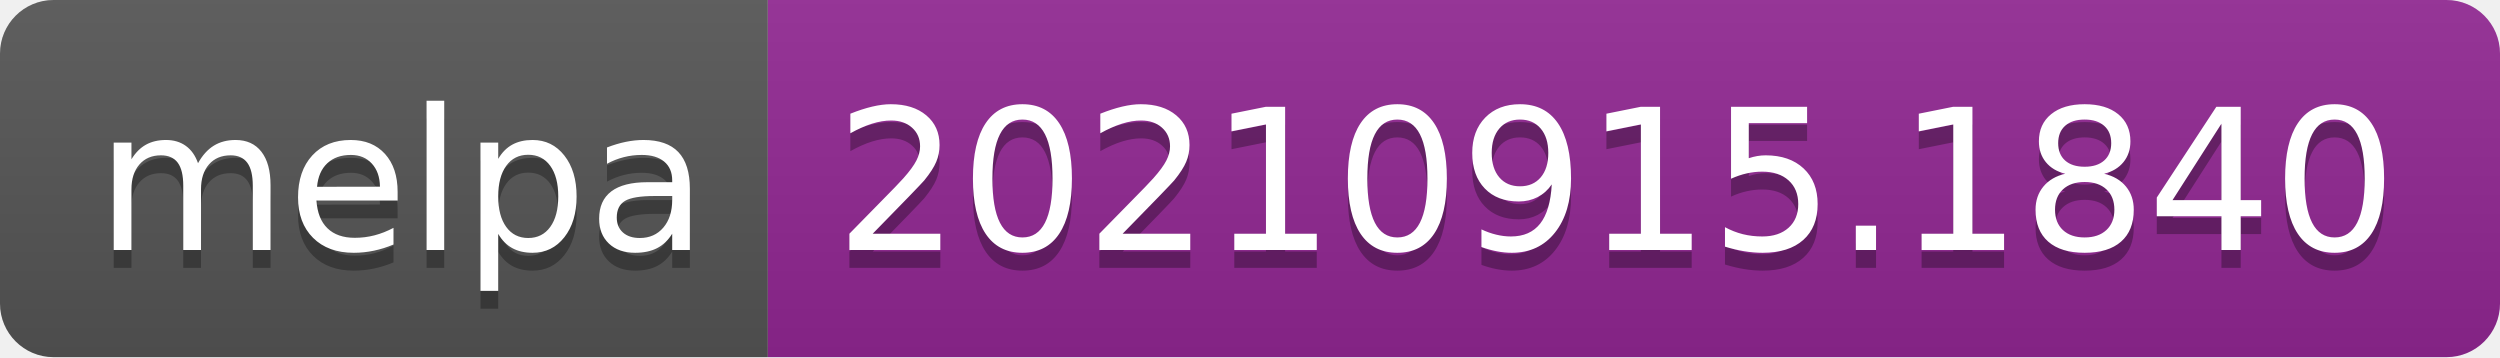
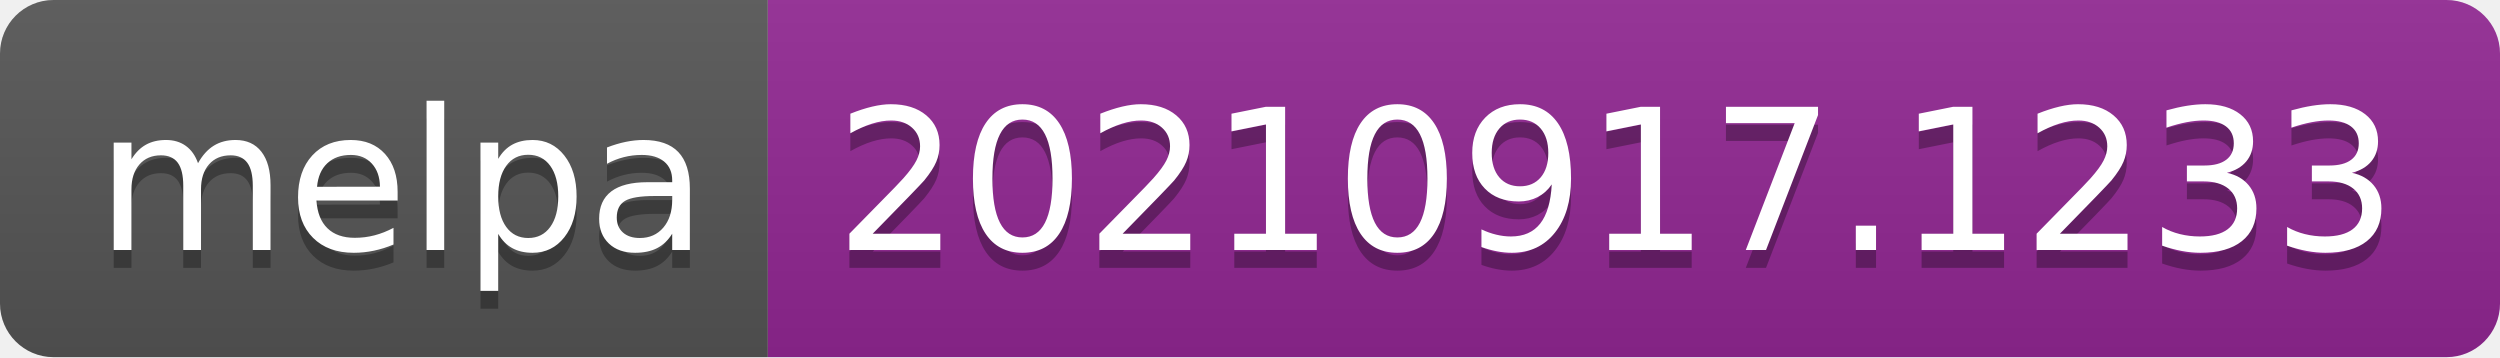
- <svg xmlns="http://www.w3.org/2000/svg" width="140" height="20" role="img" aria-label="melpa: 20210915.1840">
+ <svg xmlns="http://www.w3.org/2000/svg" width="140" height="20" role="img" aria-label="melpa: 20210917.1233">
  <linearGradient id="s" x2="0" y2="100%">
    <stop offset="0" stop-color="#bbb" stop-opacity=".1" />
    <stop offset="1" stop-opacity=".1" />
  </linearGradient>
  <clipPath id="r">
    <rect width="140" height="20" rx="3" fill="#fff" />
  </clipPath>
  <g clip-path="url(#r)">
    <rect width="43" height="20" fill="#555" />
    <rect x="43" width="97" height="20" fill="#922793" />
    <rect width="140" height="20" fill="url(#s)" />
  </g>
  <g fill="#fff" text-anchor="middle" font-family="Verdana,Geneva,DejaVu Sans,sans-serif" text-rendering="geometricPrecision" font-size="110">
    <text aria-hidden="true" x="225" y="150" fill="#010101" fill-opacity=".3" transform="scale(.1)" textLength="330">melpa</text>
    <text x="225" y="140" transform="scale(.1)" fill="#fff" textLength="330">melpa</text>
-     <text aria-hidden="true" x="905" y="150" fill="#010101" fill-opacity=".3" transform="scale(.1)" textLength="870">20210915.1840</text>
-     <text x="905" y="140" transform="scale(.1)" fill="#fff" textLength="870">20210915.1840</text>
+     <text aria-hidden="true" x="905" y="150" fill="#010101" fill-opacity=".3" transform="scale(.1)" textLength="870">20210917.1233</text>
+     <text x="905" y="140" transform="scale(.1)" fill="#fff" textLength="870">20210917.1233</text>
  </g>
</svg>
